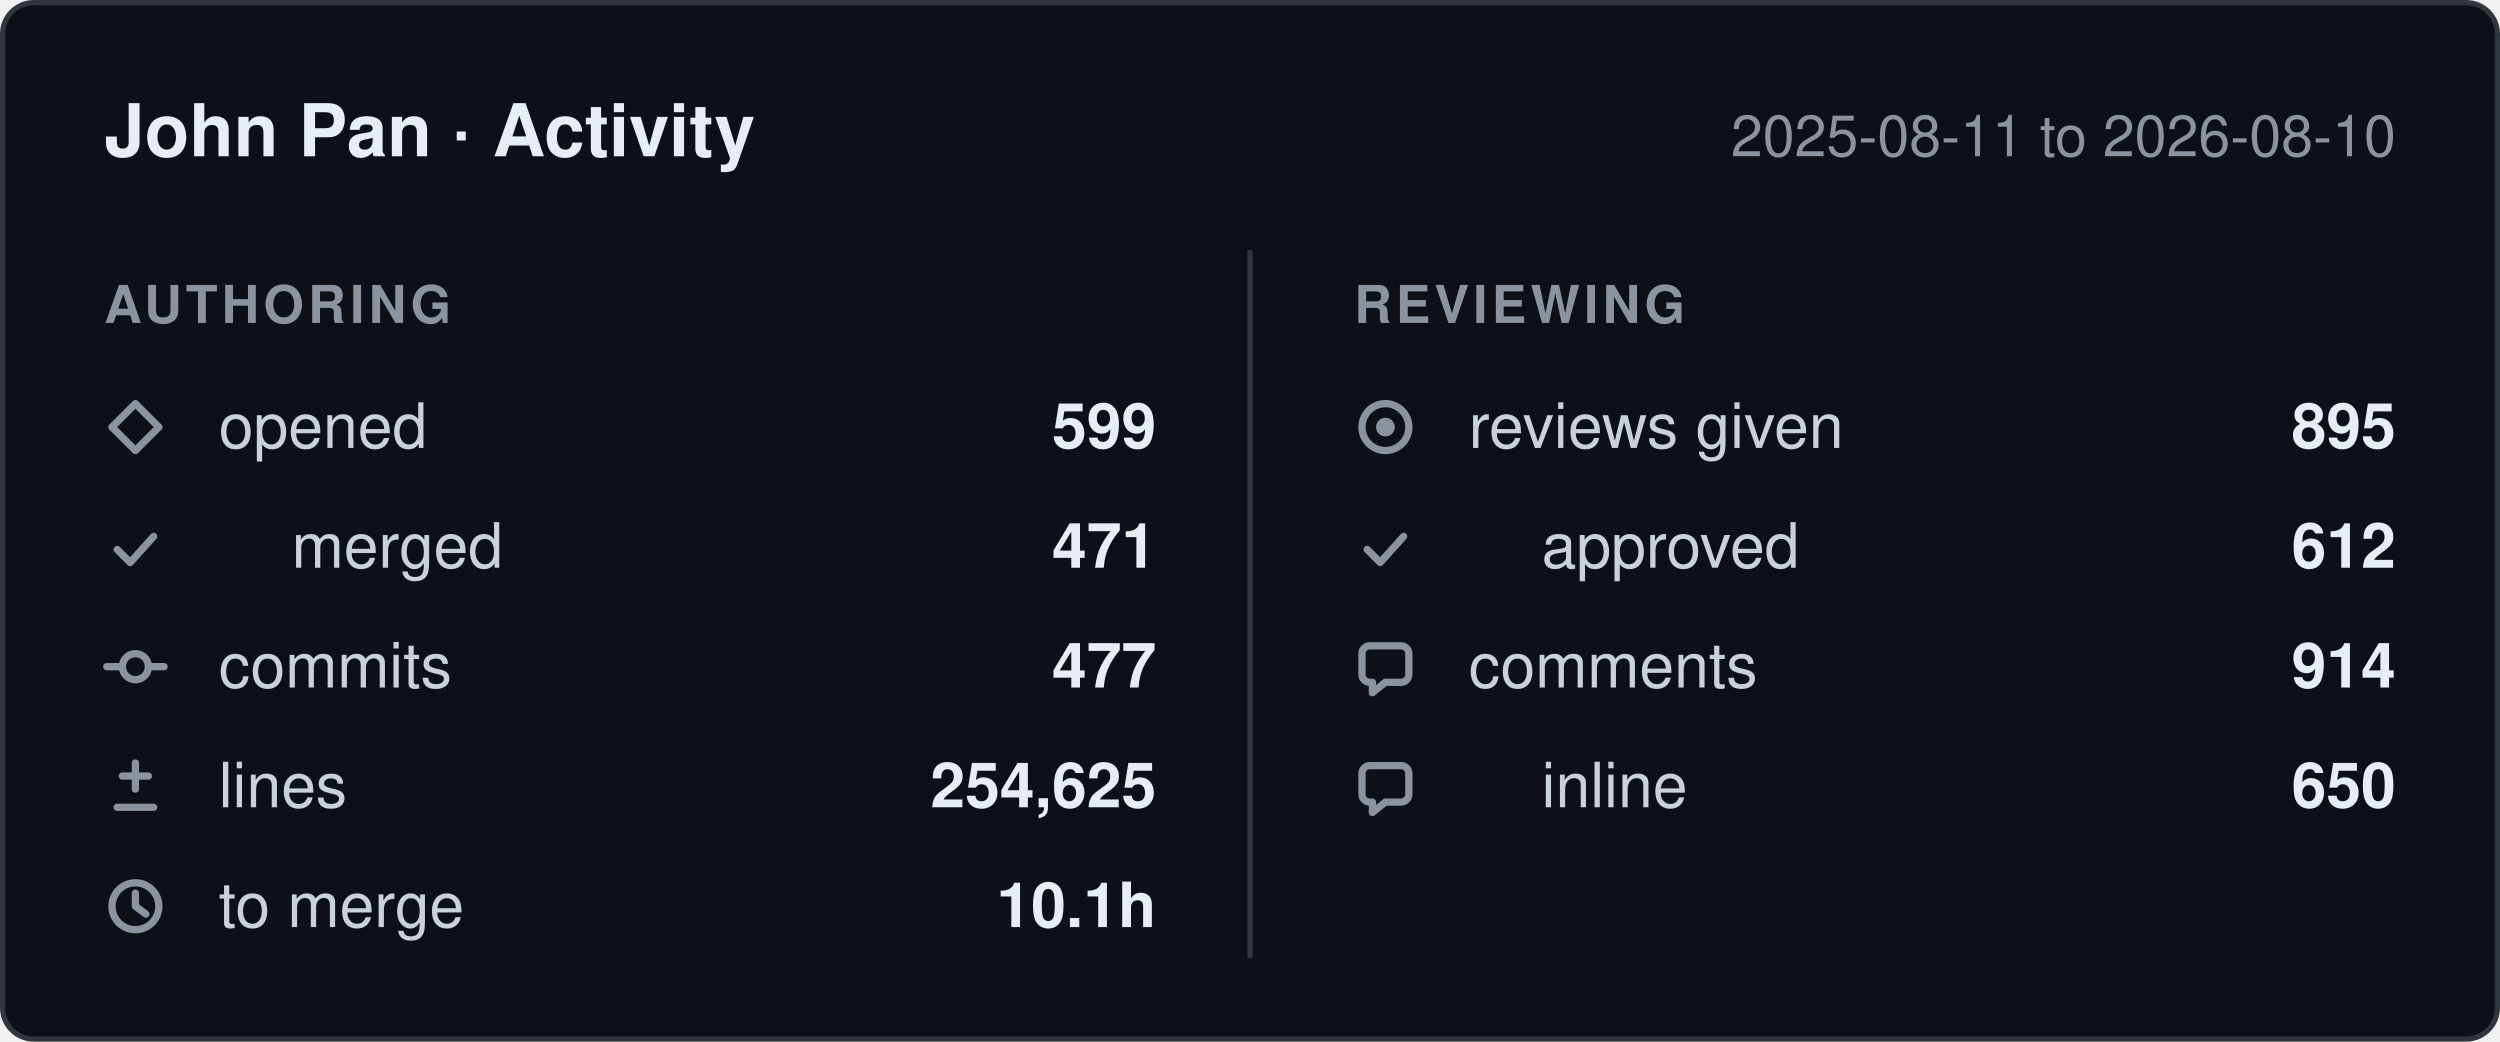
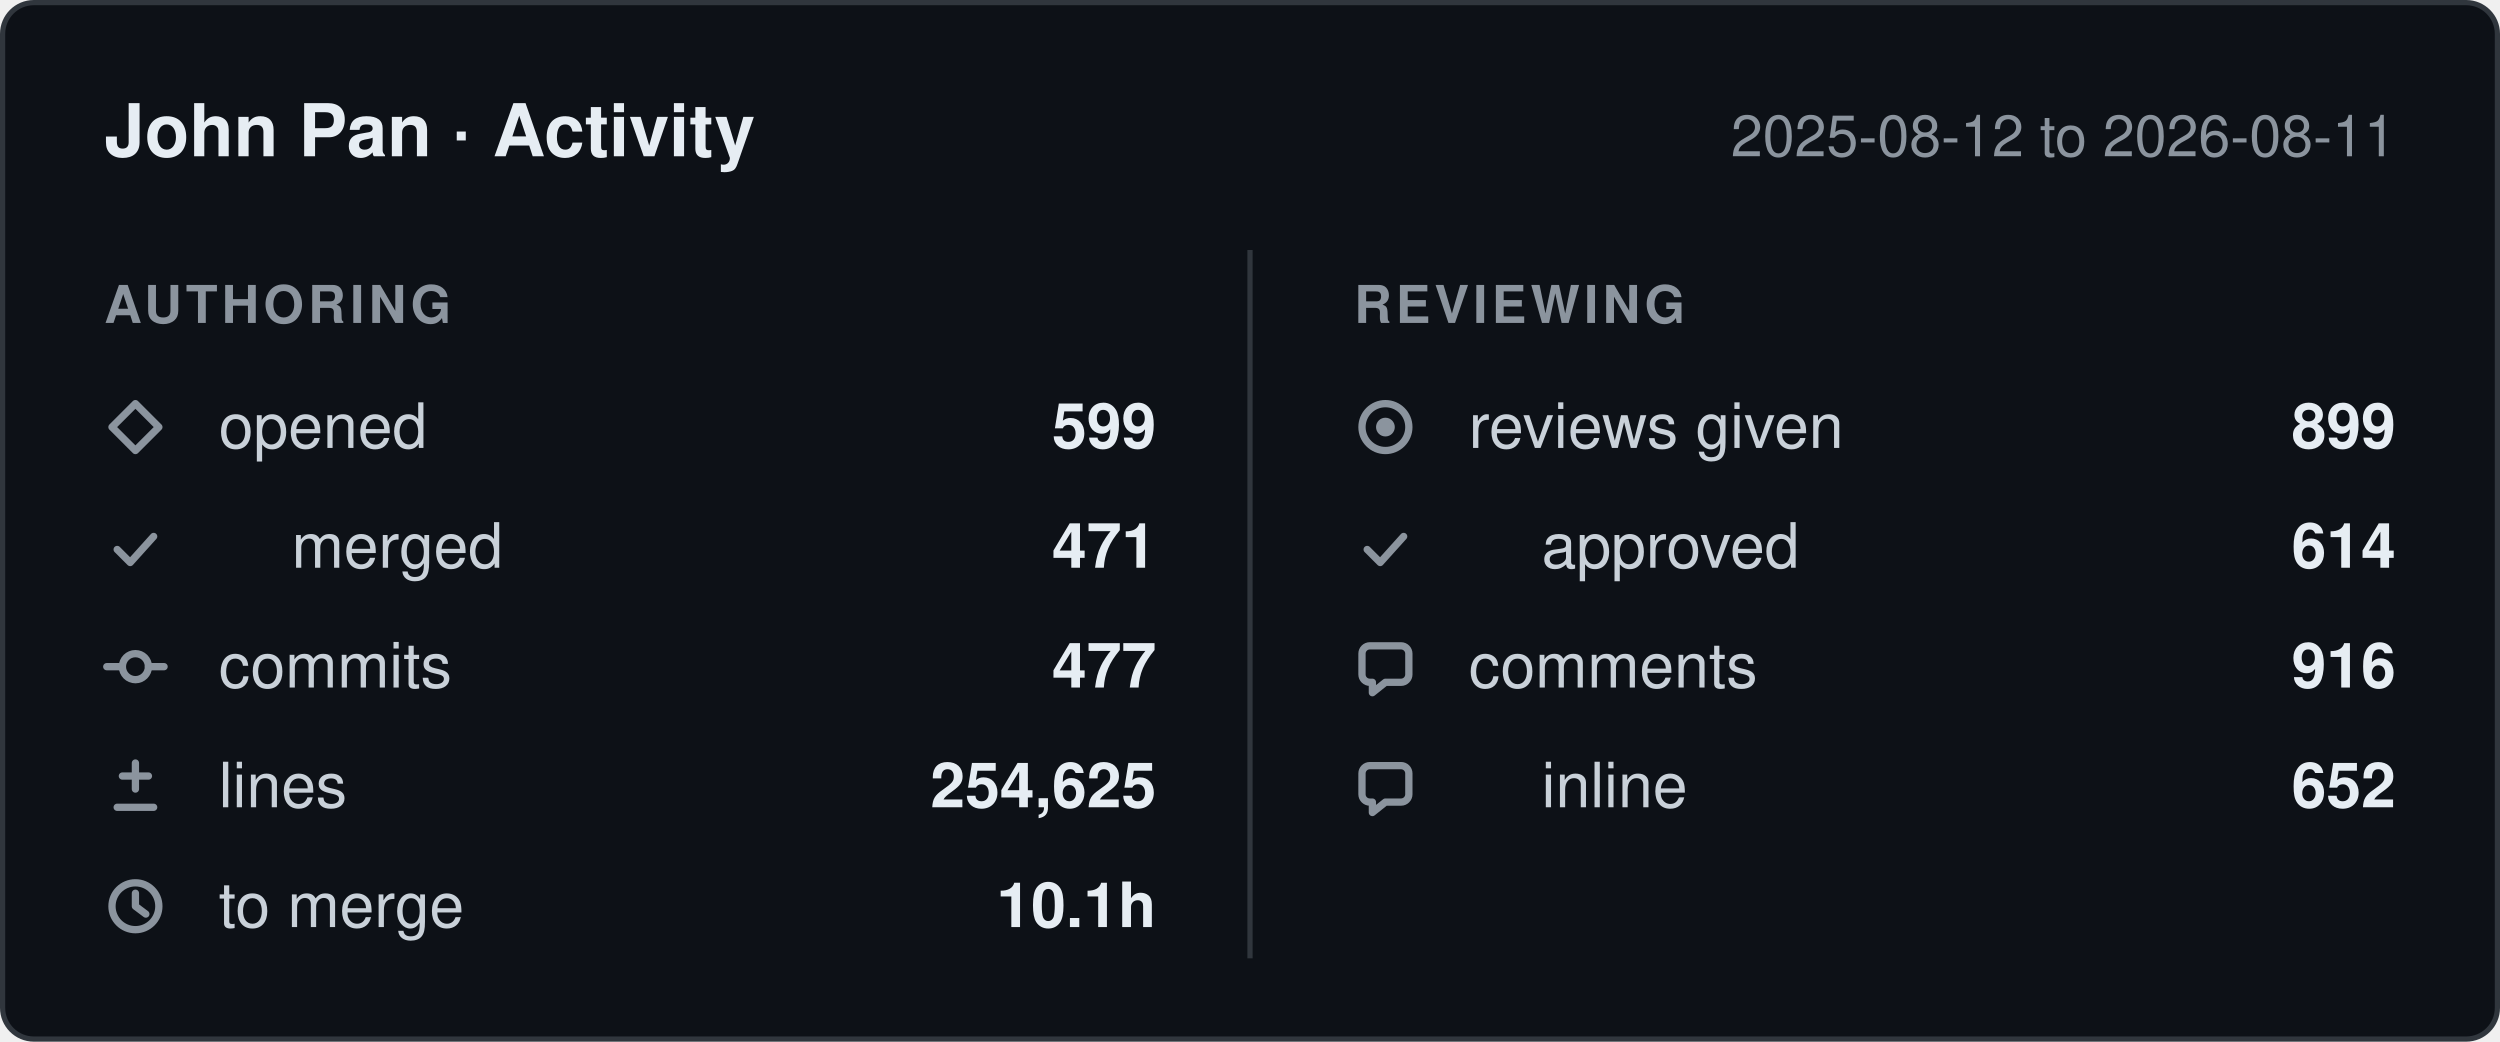
- <svg xmlns="http://www.w3.org/2000/svg" width="480" height="200" viewBox="0 0 480 200" role="img" aria-label="John Pan: 599 pull requests opened, 477 commits, 254,625 lines changed, 895 reviews given, between 2025-08-11 and 2026-08-10.">
+ <svg xmlns="http://www.w3.org/2000/svg" width="480" height="200" viewBox="0 0 480 200" role="img" aria-label="John Pan: 599 pull requests opened, 477 commits, 254,625 lines changed, 899 reviews given, between 2025-08-12 and 2026-08-11.">
  <style>
    .card    { fill: #0d1117; stroke: #30363d; }
    .title   { fill: #e6edf3; font-weight: 600; font-size: 14px; }
    .window  { fill: #8b949e; font-size: 11px; }
    .column  { fill: #8b949e; font-size: 10px; font-weight: 600; letter-spacing: 0.08em; }
    .label   { fill: #c9d1d9; font-size: 12px; }
    .value   { fill: #e6edf3; font-size: 12px; font-weight: 600; }
    .divider { stroke: #30363d; }
    .icon      { fill: none; stroke: #8b949e; stroke-width: 1.4;
                 stroke-linecap: round; stroke-linejoin: round; }
    .icon-fill { fill: #8b949e; stroke: none; }

    @media (prefers-color-scheme: light) {
      .card    { fill: #ffffff; stroke: #d0d7de; }
      .title   { fill: #1f2328; }
      .window  { fill: #656d76; }
      .column  { fill: #656d76; }
      .label   { fill: #424a53; }
      .value   { fill: #1f2328; }
      .divider { stroke: #d0d7de; }
      .icon      { stroke: #656d76; }
      .icon-fill { fill: #656d76; }
    }

    text { font-family: -apple-system, BlinkMacSystemFont, "Segoe UI", Helvetica,
                        Arial, sans-serif; }
  </style>
  <defs>
    <g id="icon-opened" class="icon">
      <path d="M6 1.5 10.5 6 6 10.5 1.5 6Z" />
    </g>
    <g id="icon-merged" class="icon">
      <path d="M2.5 6.5 5 9l4.5-5" />
    </g>
    <g id="icon-commits" class="icon">
      <circle cx="6" cy="6" r="2.5" />
      <path d="M0.5 6h3M8.5 6h3" />
    </g>
    <g id="icon-lines" class="icon">
      <path d="M6 1.5v5M3.5 4h5M2.5 10h7" />
    </g>
    <g id="icon-cycle" class="icon">
      <circle cx="6" cy="6" r="4.5" />
      <path d="M6 3.5V6l2 1.5" />
    </g>
    <g id="icon-reviews" class="icon">
      <circle cx="6" cy="6" r="4.5" />
      <circle cx="6" cy="6" r="1.8" class="icon-fill" />
    </g>
    <g id="icon-comments" class="icon">
      <path d="M10.5 3.5v4A1.5 1.5 0 0 1 9 9H6l-2.5 2V9H3A1.5 1.5 0 0 1 1.5 7.5v-4A1.5 1.5 0 0 1 3 2h6a1.5 1.5 0 0 1 1.5 1.5Z" />
    </g>
  </defs>
  <rect class="card" x="0.5" y="0.5" width="479" height="199" rx="6" />
  <text class="title" x="20" y="30">John Pan · Activity</text>
-   <text class="window" x="460" y="30" text-anchor="end">2025-08-11 to 2026-08-10</text>
+   <text class="window" x="460" y="30" text-anchor="end">2025-08-12 to 2026-08-11</text>
  <line class="divider" x1="240" y1="48" x2="240" y2="184" />
  <text class="column" x="20" y="62">AUTHORING</text>
  <text class="column" x="260" y="62">REVIEWING</text>
  <use href="#icon-opened" x="20" y="76" />
  <text class="label" x="42" y="86">opened</text>
  <text class="value" x="222" y="86" text-anchor="end">599</text>
  <use href="#icon-merged" x="20" y="99" />
  <text class="label" x="56" y="109">merged</text>
  <text class="value" x="222" y="109" text-anchor="end">471</text>
  <use href="#icon-commits" x="20" y="122" />
  <text class="label" x="42" y="132">commits</text>
  <text class="value" x="222" y="132" text-anchor="end">477</text>
  <use href="#icon-lines" x="20" y="145" />
  <text class="label" x="42" y="155">lines</text>
  <text class="value" x="222" y="155" text-anchor="end">254,625</text>
  <use href="#icon-cycle" x="20" y="168" />
  <text class="label" x="42" y="178">to merge</text>
  <text class="value" x="222" y="178" text-anchor="end">10.1h</text>
  <use href="#icon-reviews" x="260" y="76" />
  <text class="label" x="282" y="86">reviews given</text>
-   <text class="value" x="460" y="86" text-anchor="end">895</text>
+   <text class="value" x="460" y="86" text-anchor="end">899</text>
  <use href="#icon-merged" x="260" y="99" />
  <text class="label" x="296" y="109">approved</text>
-   <text class="value" x="460" y="109" text-anchor="end">612</text>
+   <text class="value" x="460" y="109" text-anchor="end">614</text>
  <use href="#icon-comments" x="260" y="122" />
  <text class="label" x="282" y="132">comments</text>
-   <text class="value" x="460" y="132" text-anchor="end">914</text>
+   <text class="value" x="460" y="132" text-anchor="end">916</text>
  <use href="#icon-comments" x="260" y="145" />
  <text class="label" x="296" y="155">inline</text>
-   <text class="value" x="460" y="155" text-anchor="end">650</text>
+   <text class="value" x="460" y="155" text-anchor="end">652</text>
</svg>
